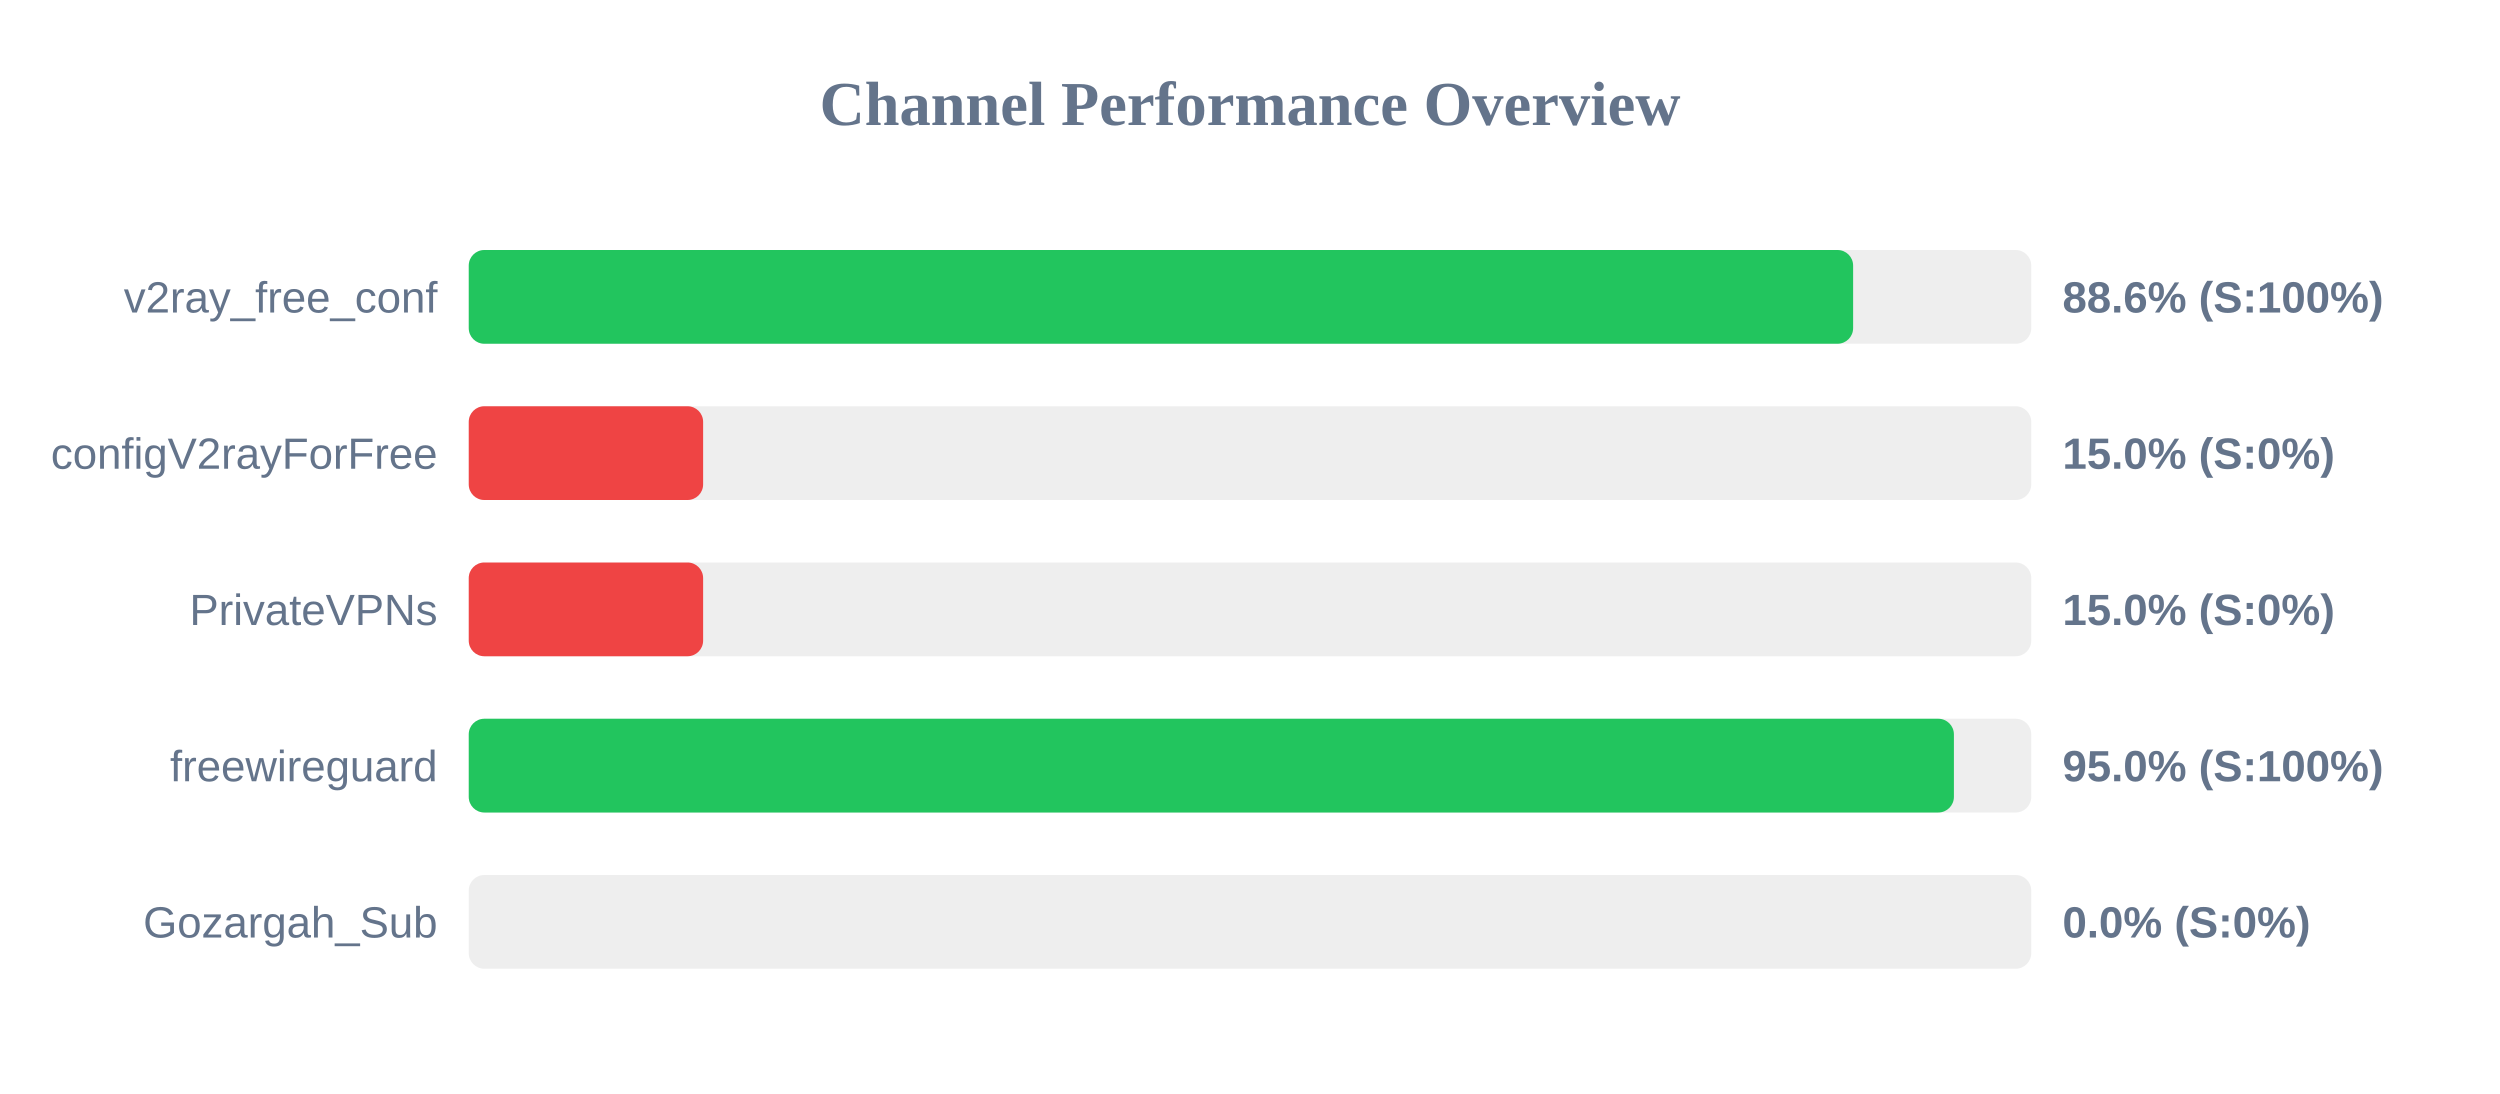
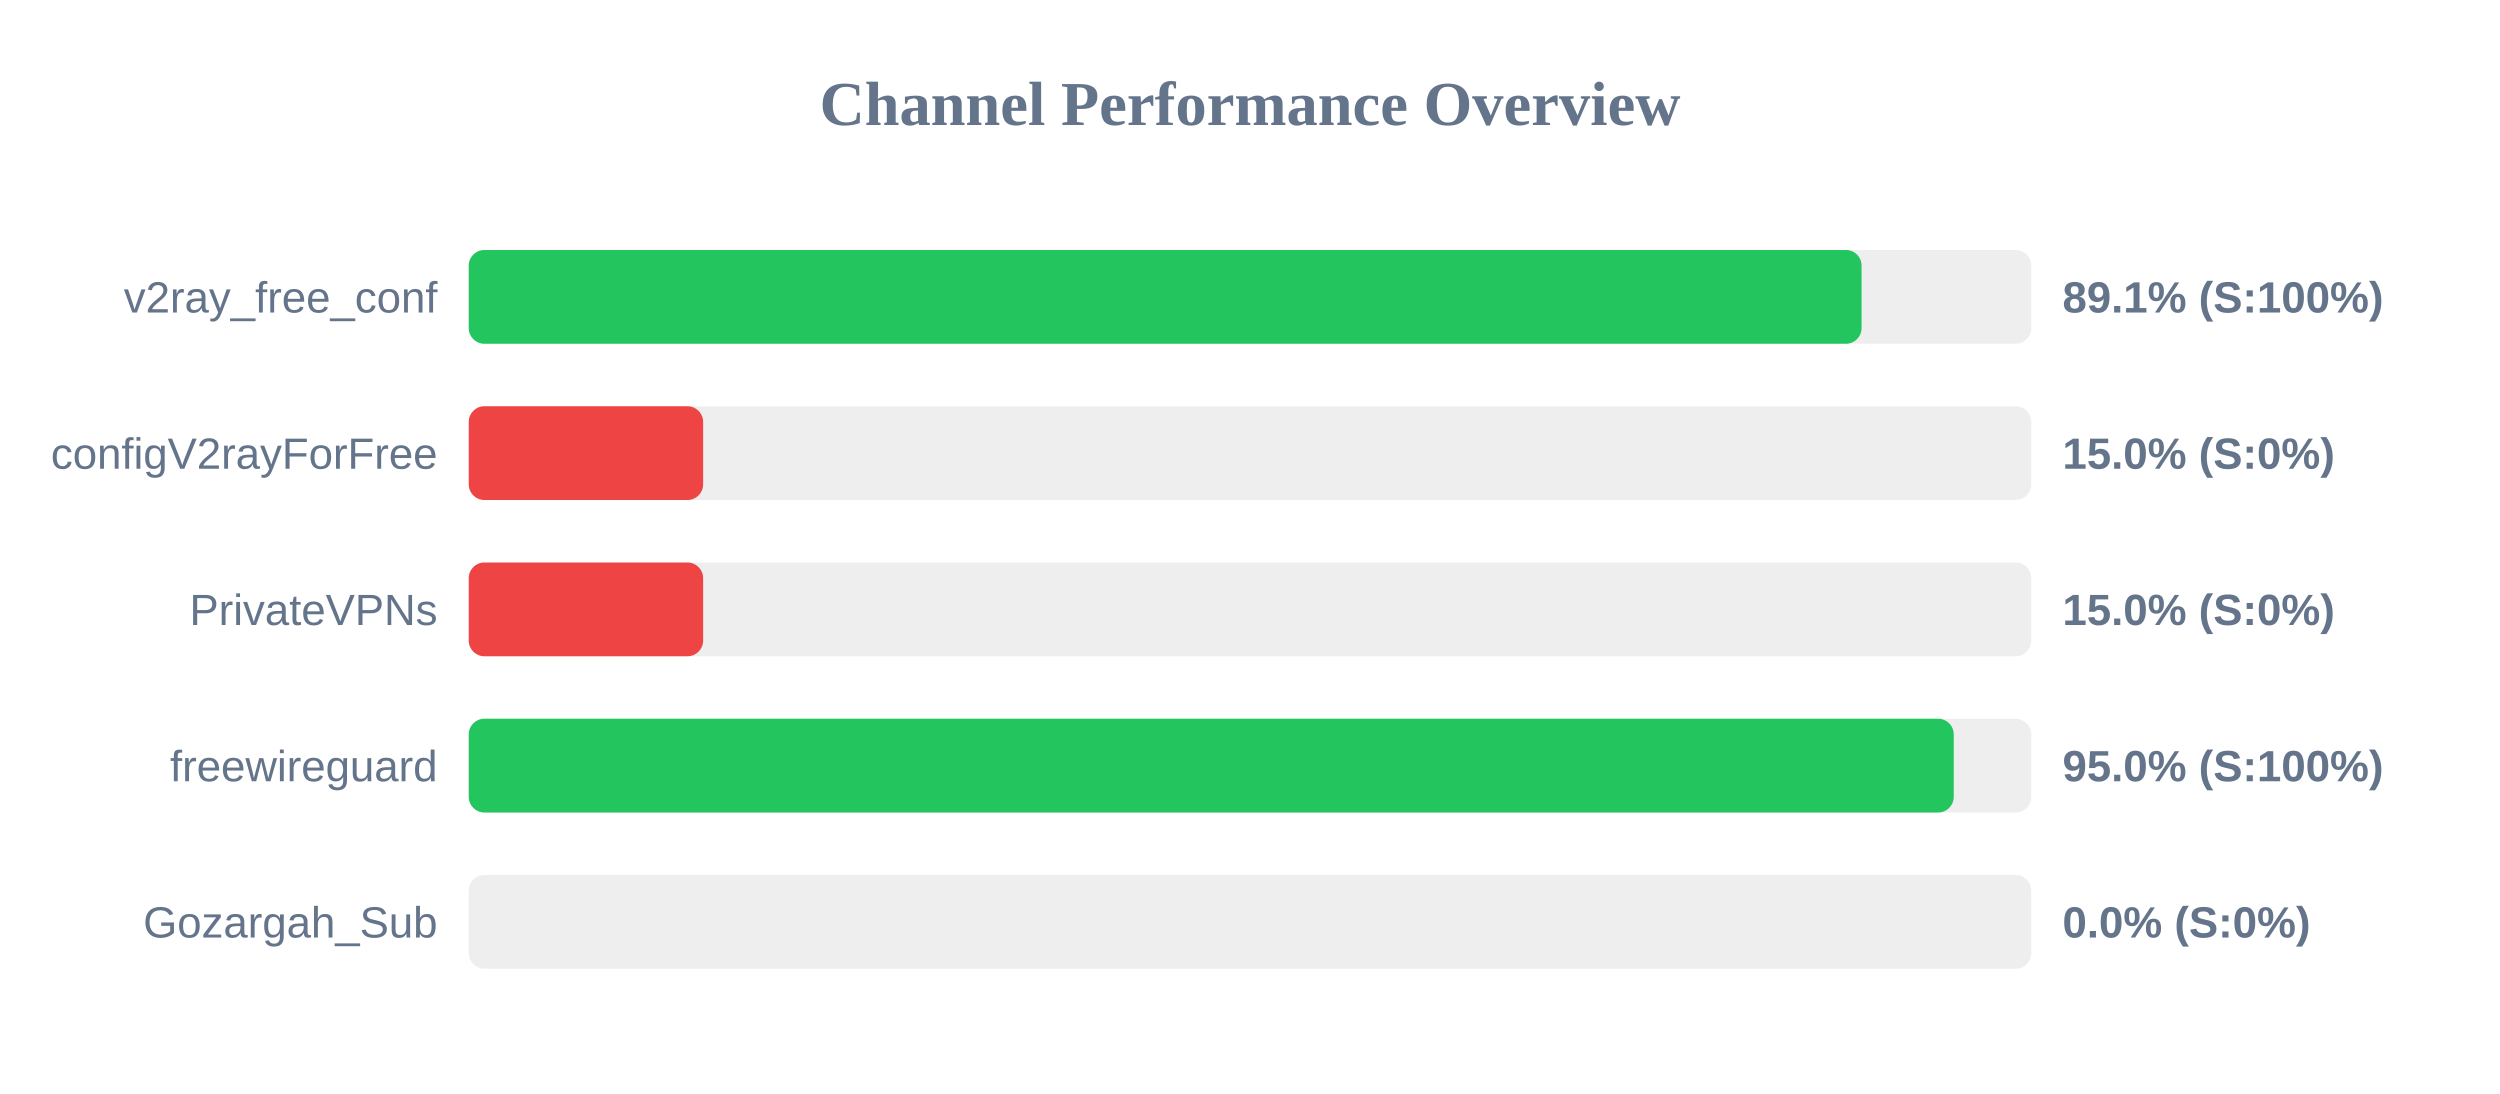
<svg xmlns="http://www.w3.org/2000/svg" width="800" height="350" version="1.1">
  <style>
        .row { font: 14px Arial; fill: #64748b; }
        .score { font: bold 14px Arial; fill: #64748b; }
    </style>
  <text x="400" y="40" text-anchor="middle" font-size="20px" font-weight="bold" fill="#64748b">Channel Performance Overview</text>
  <rect x="150" y="80" width="500" height="30" fill="#eee" rx="5" />
-   <rect x="150" y="80" width="443.0" height="30" fill="#22c55e" rx="5" />
+   <rect x="150" y="80" width="445.7" height="30" fill="#22c55e" rx="5" />
  <text x="140" y="100" text-anchor="end" class="row">v2ray_free_conf</text>
-   <text x="660" y="100" text-anchor="start" class="score">88.6% (S:100%)</text>
+   <text x="660" y="100" text-anchor="start" class="score">89.1% (S:100%)</text>
  <rect x="150" y="130" width="500" height="30" fill="#eee" rx="5" />
  <rect x="150" y="130" width="75.0" height="30" fill="#ef4444" rx="5" />
  <text x="140" y="150" text-anchor="end" class="row">configV2rayForFree</text>
  <text x="660" y="150" text-anchor="start" class="score">15.0% (S:0%)</text>
  <rect x="150" y="180" width="500" height="30" fill="#eee" rx="5" />
  <rect x="150" y="180" width="75.0" height="30" fill="#ef4444" rx="5" />
  <text x="140" y="200" text-anchor="end" class="row">PrivateVPNs</text>
  <text x="660" y="200" text-anchor="start" class="score">15.0% (S:0%)</text>
  <rect x="150" y="230" width="500" height="30" fill="#eee" rx="5" />
-   <rect x="150" y="230" width="475.25" height="30" fill="#22c55e" rx="5" />
+   <rect x="150" y="230" width="475.2" height="30" fill="#22c55e" rx="5" />
  <text x="140" y="250" text-anchor="end" class="row">freewireguard</text>
  <text x="660" y="250" text-anchor="start" class="score">95.0% (S:100%)</text>
  <rect x="150" y="280" width="500" height="30" fill="#eee" rx="5" />
  <rect x="150" y="280" width="0.0" height="30" fill="#ef4444" rx="5" />
  <text x="140" y="300" text-anchor="end" class="row">Gozargah_Sub</text>
  <text x="660" y="300" text-anchor="start" class="score">0.0% (S:0%)</text>
</svg>
